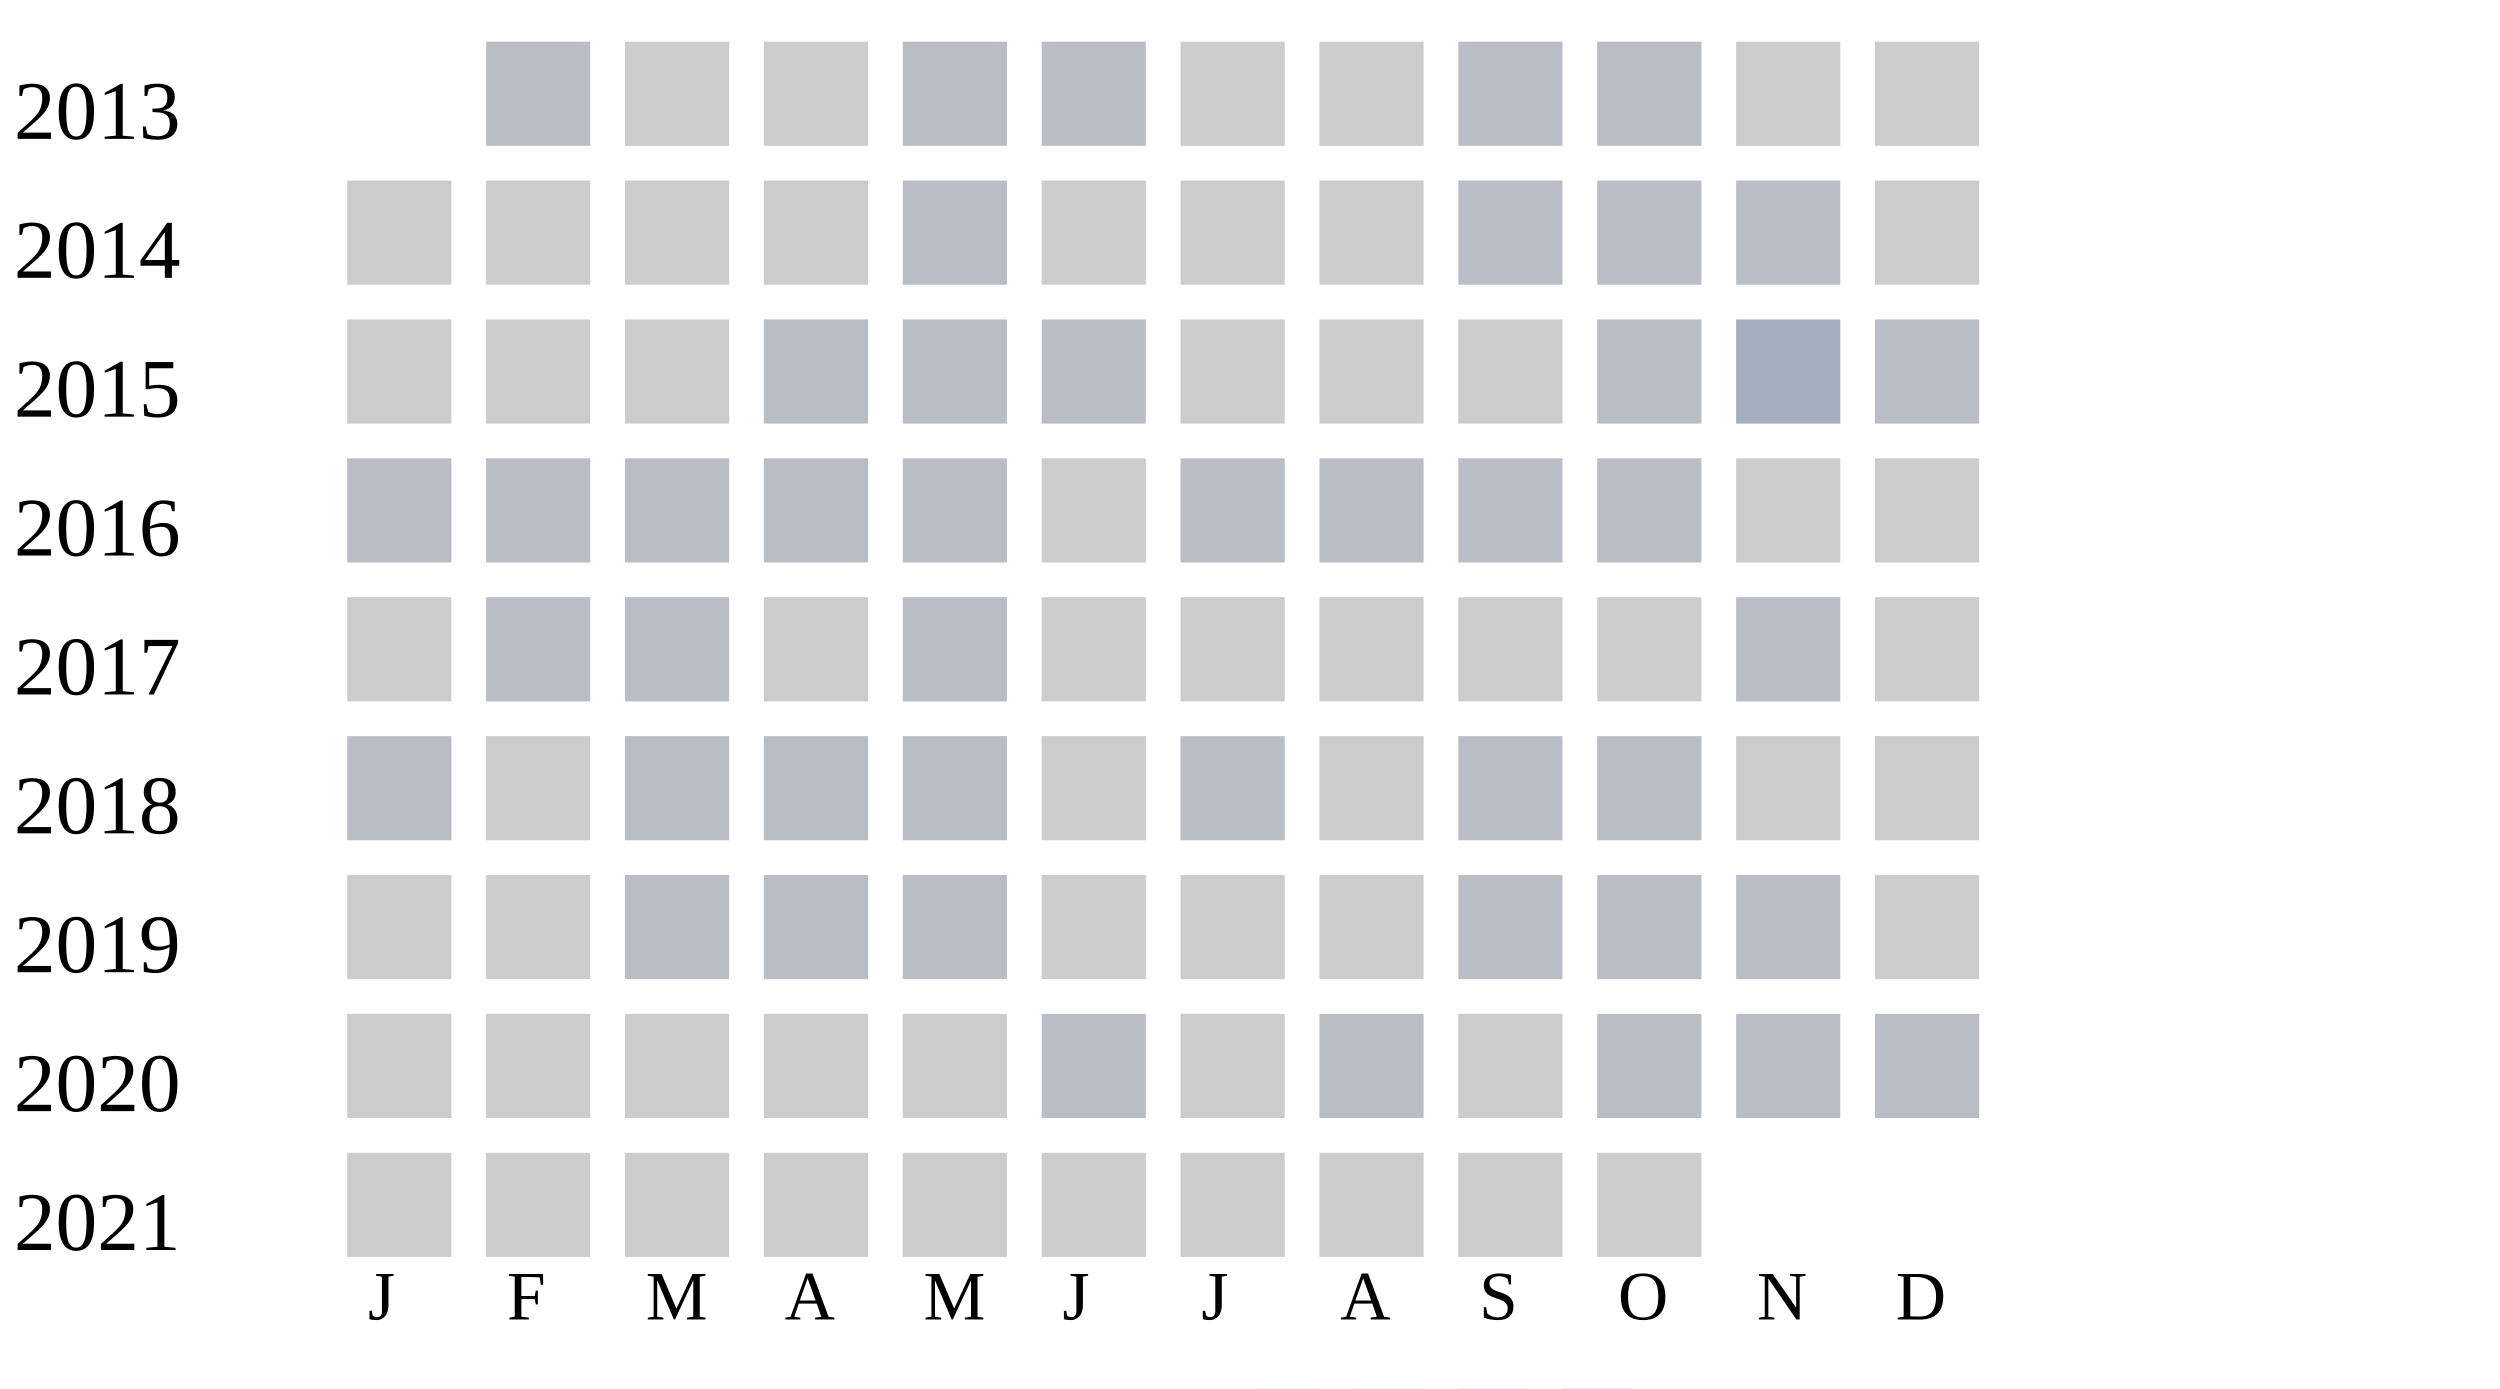
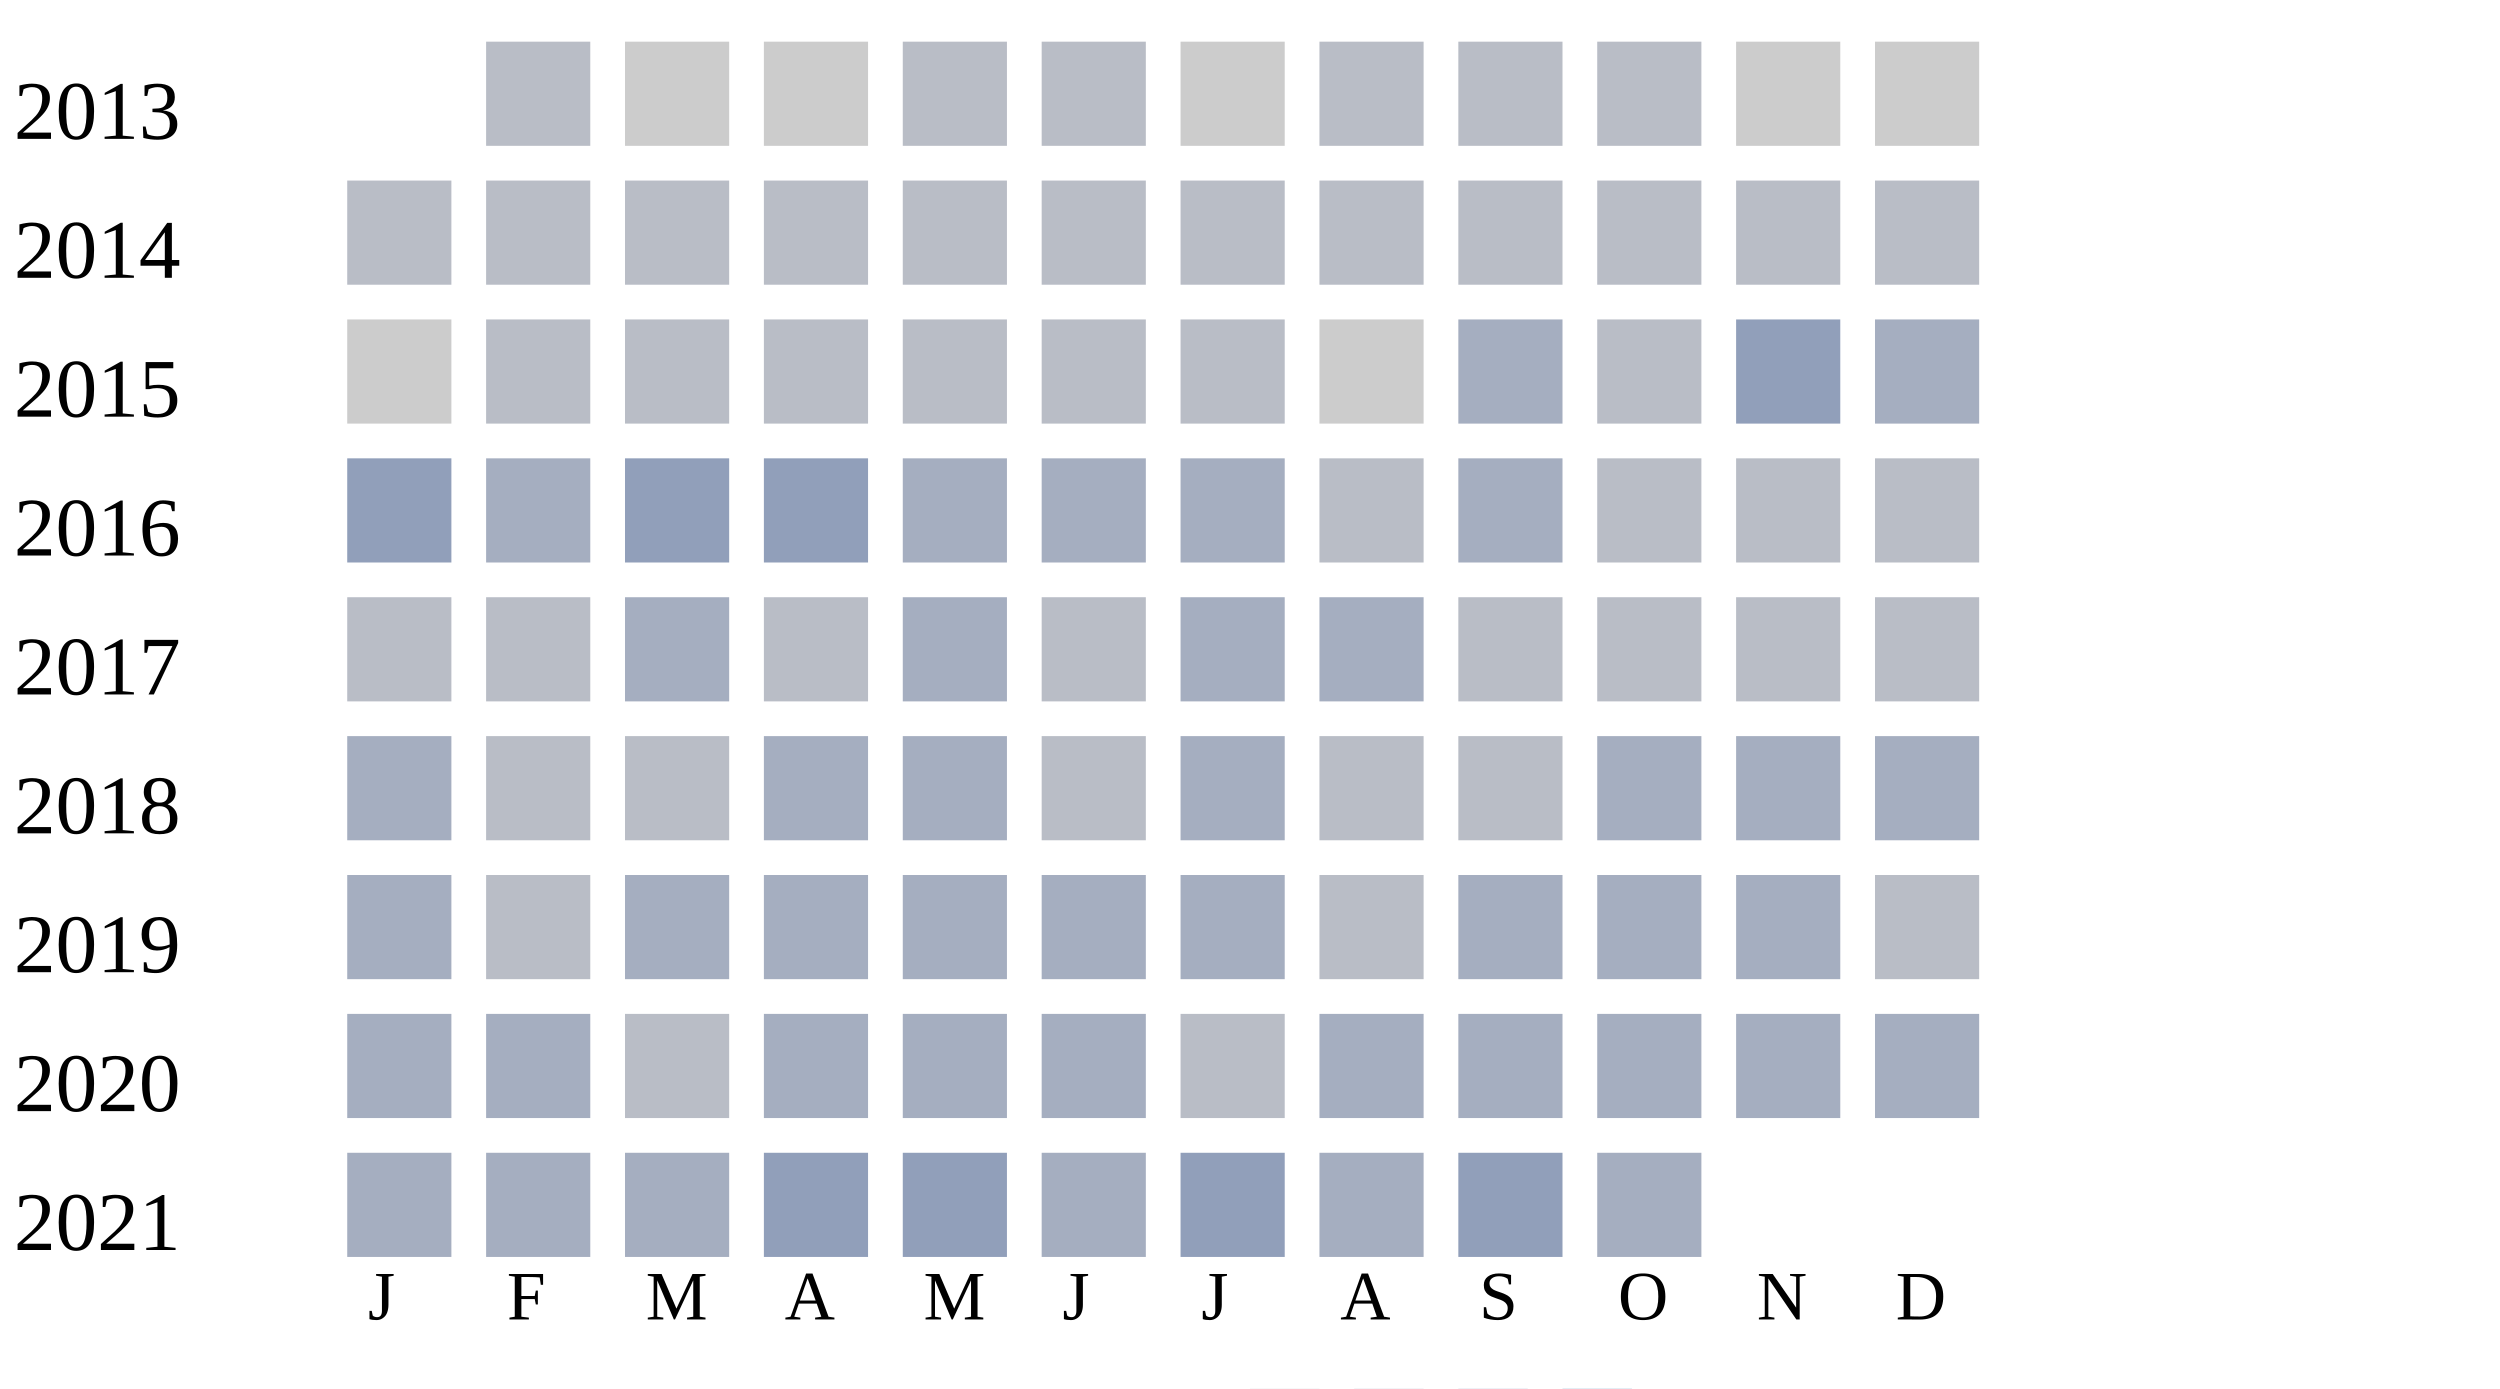
<svg xmlns="http://www.w3.org/2000/svg" width="360" height="200">
  <g transform="translate(0 0)">
    <text x="2" y="20">2013</text>
    <rect x="70" y="6" width="15" height="15" fill="#b9bdc6" />
    <rect x="90" y="6" width="15" height="15" fill="#cccccc" />
    <rect x="110" y="6" width="15" height="15" fill="#cccccc" />
    <rect x="130" y="6" width="15" height="15" fill="#b9bdc6" />
    <rect x="150" y="6" width="15" height="15" fill="#b9bdc6" />
    <rect x="170" y="6" width="15" height="15" fill="#cccccc" />
-     <rect x="190" y="6" width="15" height="15" fill="#cccccc" />
+     <rect x="190" y="6" width="15" height="15" fill="#b9bdc6" />
    <rect x="210" y="6" width="15" height="15" fill="#b9bdc6" />
    <rect x="230" y="6" width="15" height="15" fill="#b9bdc6" />
    <rect x="250" y="6" width="15" height="15" fill="#cccccc" />
    <rect x="270" y="6" width="15" height="15" fill="#cccccc" />
  </g>
  <g transform="translate(0 20)">
    <text x="2" y="20">2014</text>
-     <rect x="50" y="6" width="15" height="15" fill="#cccccc" />
-     <rect x="70" y="6" width="15" height="15" fill="#cccccc" />
-     <rect x="90" y="6" width="15" height="15" fill="#cccccc" />
-     <rect x="110" y="6" width="15" height="15" fill="#cccccc" />
-     <rect x="130" y="6" width="15" height="15" fill="#b9bdc6" />
-     <rect x="150" y="6" width="15" height="15" fill="#cccccc" />
-     <rect x="170" y="6" width="15" height="15" fill="#cccccc" />
-     <rect x="190" y="6" width="15" height="15" fill="#cccccc" />
-     <rect x="210" y="6" width="15" height="15" fill="#b9bdc6" />
-     <rect x="230" y="6" width="15" height="15" fill="#b9bdc6" />
-     <rect x="250" y="6" width="15" height="15" fill="#b9bdc6" />
-     <rect x="270" y="6" width="15" height="15" fill="#cccccc" />
-   </g>
-   <g transform="translate(0 40)">
-     <text x="2" y="20">2015</text>
-     <rect x="50" y="6" width="15" height="15" fill="#cccccc" />
-     <rect x="70" y="6" width="15" height="15" fill="#cccccc" />
-     <rect x="90" y="6" width="15" height="15" fill="#cccccc" />
-     <rect x="110" y="6" width="15" height="15" fill="#b9bdc6" />
-     <rect x="130" y="6" width="15" height="15" fill="#b9bdc6" />
-     <rect x="150" y="6" width="15" height="15" fill="#b9bdc6" />
-     <rect x="170" y="6" width="15" height="15" fill="#cccccc" />
-     <rect x="190" y="6" width="15" height="15" fill="#cccccc" />
-     <rect x="210" y="6" width="15" height="15" fill="#cccccc" />
-     <rect x="230" y="6" width="15" height="15" fill="#b9bdc6" />
-     <rect x="250" y="6" width="15" height="15" fill="#a5aec0" />
-     <rect x="270" y="6" width="15" height="15" fill="#b9bdc6" />
-   </g>
-   <g transform="translate(0 60)">
-     <text x="2" y="20">2016</text>
    <rect x="50" y="6" width="15" height="15" fill="#b9bdc6" />
    <rect x="70" y="6" width="15" height="15" fill="#b9bdc6" />
    <rect x="90" y="6" width="15" height="15" fill="#b9bdc6" />
    <rect x="110" y="6" width="15" height="15" fill="#b9bdc6" />
    <rect x="130" y="6" width="15" height="15" fill="#b9bdc6" />
-     <rect x="150" y="6" width="15" height="15" fill="#cccccc" />
+     <rect x="150" y="6" width="15" height="15" fill="#b9bdc6" />
    <rect x="170" y="6" width="15" height="15" fill="#b9bdc6" />
    <rect x="190" y="6" width="15" height="15" fill="#b9bdc6" />
    <rect x="210" y="6" width="15" height="15" fill="#b9bdc6" />
    <rect x="230" y="6" width="15" height="15" fill="#b9bdc6" />
-     <rect x="250" y="6" width="15" height="15" fill="#cccccc" />
-     <rect x="270" y="6" width="15" height="15" fill="#cccccc" />
+     <rect x="250" y="6" width="15" height="15" fill="#b9bdc6" />
+     <rect x="270" y="6" width="15" height="15" fill="#b9bdc6" />
  </g>
-   <g transform="translate(0 80)">
-     <text x="2" y="20">2017</text>
+   <g transform="translate(0 40)">
+     <text x="2" y="20">2015</text>
    <rect x="50" y="6" width="15" height="15" fill="#cccccc" />
    <rect x="70" y="6" width="15" height="15" fill="#b9bdc6" />
    <rect x="90" y="6" width="15" height="15" fill="#b9bdc6" />
-     <rect x="110" y="6" width="15" height="15" fill="#cccccc" />
-     <rect x="130" y="6" width="15" height="15" fill="#b9bdc6" />
-     <rect x="150" y="6" width="15" height="15" fill="#cccccc" />
-     <rect x="170" y="6" width="15" height="15" fill="#cccccc" />
-     <rect x="190" y="6" width="15" height="15" fill="#cccccc" />
-     <rect x="210" y="6" width="15" height="15" fill="#cccccc" />
-     <rect x="230" y="6" width="15" height="15" fill="#cccccc" />
-     <rect x="250" y="6" width="15" height="15" fill="#b9bdc6" />
-     <rect x="270" y="6" width="15" height="15" fill="#cccccc" />
-   </g>
-   <g transform="translate(0 100)">
-     <text x="2" y="20">2018</text>
-     <rect x="50" y="6" width="15" height="15" fill="#b9bdc6" />
-     <rect x="70" y="6" width="15" height="15" fill="#cccccc" />
-     <rect x="90" y="6" width="15" height="15" fill="#b9bdc6" />
    <rect x="110" y="6" width="15" height="15" fill="#b9bdc6" />
    <rect x="130" y="6" width="15" height="15" fill="#b9bdc6" />
-     <rect x="150" y="6" width="15" height="15" fill="#cccccc" />
+     <rect x="150" y="6" width="15" height="15" fill="#b9bdc6" />
    <rect x="170" y="6" width="15" height="15" fill="#b9bdc6" />
    <rect x="190" y="6" width="15" height="15" fill="#cccccc" />
-     <rect x="210" y="6" width="15" height="15" fill="#b9bdc6" />
+     <rect x="210" y="6" width="15" height="15" fill="#a5aec0" />
    <rect x="230" y="6" width="15" height="15" fill="#b9bdc6" />
-     <rect x="250" y="6" width="15" height="15" fill="#cccccc" />
-     <rect x="270" y="6" width="15" height="15" fill="#cccccc" />
+     <rect x="250" y="6" width="15" height="15" fill="#919fba" />
+     <rect x="270" y="6" width="15" height="15" fill="#a5aec0" />
  </g>
-   <g transform="translate(0 120)">
-     <text x="2" y="20">2019</text>
-     <rect x="50" y="6" width="15" height="15" fill="#cccccc" />
-     <rect x="70" y="6" width="15" height="15" fill="#cccccc" />
-     <rect x="90" y="6" width="15" height="15" fill="#b9bdc6" />
-     <rect x="110" y="6" width="15" height="15" fill="#b9bdc6" />
-     <rect x="130" y="6" width="15" height="15" fill="#b9bdc6" />
-     <rect x="150" y="6" width="15" height="15" fill="#cccccc" />
-     <rect x="170" y="6" width="15" height="15" fill="#cccccc" />
-     <rect x="190" y="6" width="15" height="15" fill="#cccccc" />
-     <rect x="210" y="6" width="15" height="15" fill="#b9bdc6" />
-     <rect x="230" y="6" width="15" height="15" fill="#b9bdc6" />
-     <rect x="250" y="6" width="15" height="15" fill="#b9bdc6" />
-     <rect x="270" y="6" width="15" height="15" fill="#cccccc" />
-   </g>
-   <g transform="translate(0 140)">
-     <text x="2" y="20">2020</text>
-     <rect x="50" y="6" width="15" height="15" fill="#cccccc" />
-     <rect x="70" y="6" width="15" height="15" fill="#cccccc" />
-     <rect x="90" y="6" width="15" height="15" fill="#cccccc" />
-     <rect x="110" y="6" width="15" height="15" fill="#cccccc" />
-     <rect x="130" y="6" width="15" height="15" fill="#cccccc" />
-     <rect x="150" y="6" width="15" height="15" fill="#b9bdc6" />
-     <rect x="170" y="6" width="15" height="15" fill="#cccccc" />
+   <g transform="translate(0 60)">
+     <text x="2" y="20">2016</text>
+     <rect x="50" y="6" width="15" height="15" fill="#919fba" />
+     <rect x="70" y="6" width="15" height="15" fill="#a5aec0" />
+     <rect x="90" y="6" width="15" height="15" fill="#919fba" />
+     <rect x="110" y="6" width="15" height="15" fill="#919fba" />
+     <rect x="130" y="6" width="15" height="15" fill="#a5aec0" />
+     <rect x="150" y="6" width="15" height="15" fill="#a5aec0" />
+     <rect x="170" y="6" width="15" height="15" fill="#a5aec0" />
    <rect x="190" y="6" width="15" height="15" fill="#b9bdc6" />
-     <rect x="210" y="6" width="15" height="15" fill="#cccccc" />
+     <rect x="210" y="6" width="15" height="15" fill="#a5aec0" />
    <rect x="230" y="6" width="15" height="15" fill="#b9bdc6" />
    <rect x="250" y="6" width="15" height="15" fill="#b9bdc6" />
    <rect x="270" y="6" width="15" height="15" fill="#b9bdc6" />
  </g>
+   <g transform="translate(0 80)">
+     <text x="2" y="20">2017</text>
+     <rect x="50" y="6" width="15" height="15" fill="#b9bdc6" />
+     <rect x="70" y="6" width="15" height="15" fill="#b9bdc6" />
+     <rect x="90" y="6" width="15" height="15" fill="#a5aec0" />
+     <rect x="110" y="6" width="15" height="15" fill="#b9bdc6" />
+     <rect x="130" y="6" width="15" height="15" fill="#a5aec0" />
+     <rect x="150" y="6" width="15" height="15" fill="#b9bdc6" />
+     <rect x="170" y="6" width="15" height="15" fill="#a5aec0" />
+     <rect x="190" y="6" width="15" height="15" fill="#a5aec0" />
+     <rect x="210" y="6" width="15" height="15" fill="#b9bdc6" />
+     <rect x="230" y="6" width="15" height="15" fill="#b9bdc6" />
+     <rect x="250" y="6" width="15" height="15" fill="#b9bdc6" />
+     <rect x="270" y="6" width="15" height="15" fill="#b9bdc6" />
+   </g>
+   <g transform="translate(0 100)">
+     <text x="2" y="20">2018</text>
+     <rect x="50" y="6" width="15" height="15" fill="#a5aec0" />
+     <rect x="70" y="6" width="15" height="15" fill="#b9bdc6" />
+     <rect x="90" y="6" width="15" height="15" fill="#b9bdc6" />
+     <rect x="110" y="6" width="15" height="15" fill="#a5aec0" />
+     <rect x="130" y="6" width="15" height="15" fill="#a5aec0" />
+     <rect x="150" y="6" width="15" height="15" fill="#b9bdc6" />
+     <rect x="170" y="6" width="15" height="15" fill="#a5aec0" />
+     <rect x="190" y="6" width="15" height="15" fill="#b9bdc6" />
+     <rect x="210" y="6" width="15" height="15" fill="#b9bdc6" />
+     <rect x="230" y="6" width="15" height="15" fill="#a5aec0" />
+     <rect x="250" y="6" width="15" height="15" fill="#a5aec0" />
+     <rect x="270" y="6" width="15" height="15" fill="#a5aec0" />
+   </g>
+   <g transform="translate(0 120)">
+     <text x="2" y="20">2019</text>
+     <rect x="50" y="6" width="15" height="15" fill="#a5aec0" />
+     <rect x="70" y="6" width="15" height="15" fill="#b9bdc6" />
+     <rect x="90" y="6" width="15" height="15" fill="#a5aec0" />
+     <rect x="110" y="6" width="15" height="15" fill="#a5aec0" />
+     <rect x="130" y="6" width="15" height="15" fill="#a5aec0" />
+     <rect x="150" y="6" width="15" height="15" fill="#a5aec0" />
+     <rect x="170" y="6" width="15" height="15" fill="#a5aec0" />
+     <rect x="190" y="6" width="15" height="15" fill="#b9bdc6" />
+     <rect x="210" y="6" width="15" height="15" fill="#a5aec0" />
+     <rect x="230" y="6" width="15" height="15" fill="#a5aec0" />
+     <rect x="250" y="6" width="15" height="15" fill="#a5aec0" />
+     <rect x="270" y="6" width="15" height="15" fill="#b9bdc6" />
+   </g>
+   <g transform="translate(0 140)">
+     <text x="2" y="20">2020</text>
+     <rect x="50" y="6" width="15" height="15" fill="#a5aec0" />
+     <rect x="70" y="6" width="15" height="15" fill="#a5aec0" />
+     <rect x="90" y="6" width="15" height="15" fill="#b9bdc6" />
+     <rect x="110" y="6" width="15" height="15" fill="#a5aec0" />
+     <rect x="130" y="6" width="15" height="15" fill="#a5aec0" />
+     <rect x="150" y="6" width="15" height="15" fill="#a5aec0" />
+     <rect x="170" y="6" width="15" height="15" fill="#b9bdc6" />
+     <rect x="190" y="6" width="15" height="15" fill="#a5aec0" />
+     <rect x="210" y="6" width="15" height="15" fill="#a5aec0" />
+     <rect x="230" y="6" width="15" height="15" fill="#a5aec0" />
+     <rect x="250" y="6" width="15" height="15" fill="#a5aec0" />
+     <rect x="270" y="6" width="15" height="15" fill="#a5aec0" />
+   </g>
  <g transform="translate(0 160)">
    <text x="2" y="20">2021</text>
-     <rect x="50" y="6" width="15" height="15" fill="#cccccc" />
-     <rect x="70" y="6" width="15" height="15" fill="#cccccc" />
-     <rect x="90" y="6" width="15" height="15" fill="#cccccc" />
-     <rect x="110" y="6" width="15" height="15" fill="#cccccc" />
-     <rect x="130" y="6" width="15" height="15" fill="#cccccc" />
-     <rect x="150" y="6" width="15" height="15" fill="#cccccc" />
-     <rect x="170" y="6" width="15" height="15" fill="#cccccc" />
-     <rect x="190" y="6" width="15" height="15" fill="#cccccc" />
-     <rect x="210" y="6" width="15" height="15" fill="#cccccc" />
-     <rect x="230" y="6" width="15" height="15" fill="#cccccc" />
+     <rect x="50" y="6" width="15" height="15" fill="#a5aec0" />
+     <rect x="70" y="6" width="15" height="15" fill="#a5aec0" />
+     <rect x="90" y="6" width="15" height="15" fill="#a5aec0" />
+     <rect x="110" y="6" width="15" height="15" fill="#919fba" />
+     <rect x="130" y="6" width="15" height="15" fill="#919fba" />
+     <rect x="150" y="6" width="15" height="15" fill="#a5aec0" />
+     <rect x="170" y="6" width="15" height="15" fill="#919fba" />
+     <rect x="190" y="6" width="15" height="15" fill="#a5aec0" />
+     <rect x="210" y="6" width="15" height="15" fill="#919fba" />
+     <rect x="230" y="6" width="15" height="15" fill="#a5aec0" />
  </g>
  <text style="font-size: 10px; text-align: center" x="53" y="190">J</text>
  <text style="font-size: 10px; text-align: center" x="73" y="190">F</text>
  <text style="font-size: 10px; text-align: center" x="93" y="190">M</text>
  <text style="font-size: 10px; text-align: center" x="113" y="190">A</text>
  <text style="font-size: 10px; text-align: center" x="133" y="190">M</text>
  <text style="font-size: 10px; text-align: center" x="153" y="190">J</text>
  <text style="font-size: 10px; text-align: center" x="173" y="190">J</text>
  <text style="font-size: 10px; text-align: center" x="193" y="190">A</text>
  <text style="font-size: 10px; text-align: center" x="213" y="190">S</text>
  <text style="font-size: 10px; text-align: center" x="233" y="190">O</text>
  <text style="font-size: 10px; text-align: center" x="253" y="190">N</text>
  <text style="font-size: 10px; text-align: center" x="273" y="190">D</text>
  <text style="font-size: 10px;" x="155" y="209">Less</text>
  <rect fill="#b9bdc6" width="10" height="10" x="180" y="200" />
  <rect fill="#919fba" width="10" height="10" x="195" y="200" />
  <rect fill="#6882ae" width="10" height="10" x="210" y="200" />
  <rect fill="#005a9c" width="10" height="10" x="225" y="200" />
  <text x="240" y="209" style="font-size: 10px;">More</text>
</svg>
